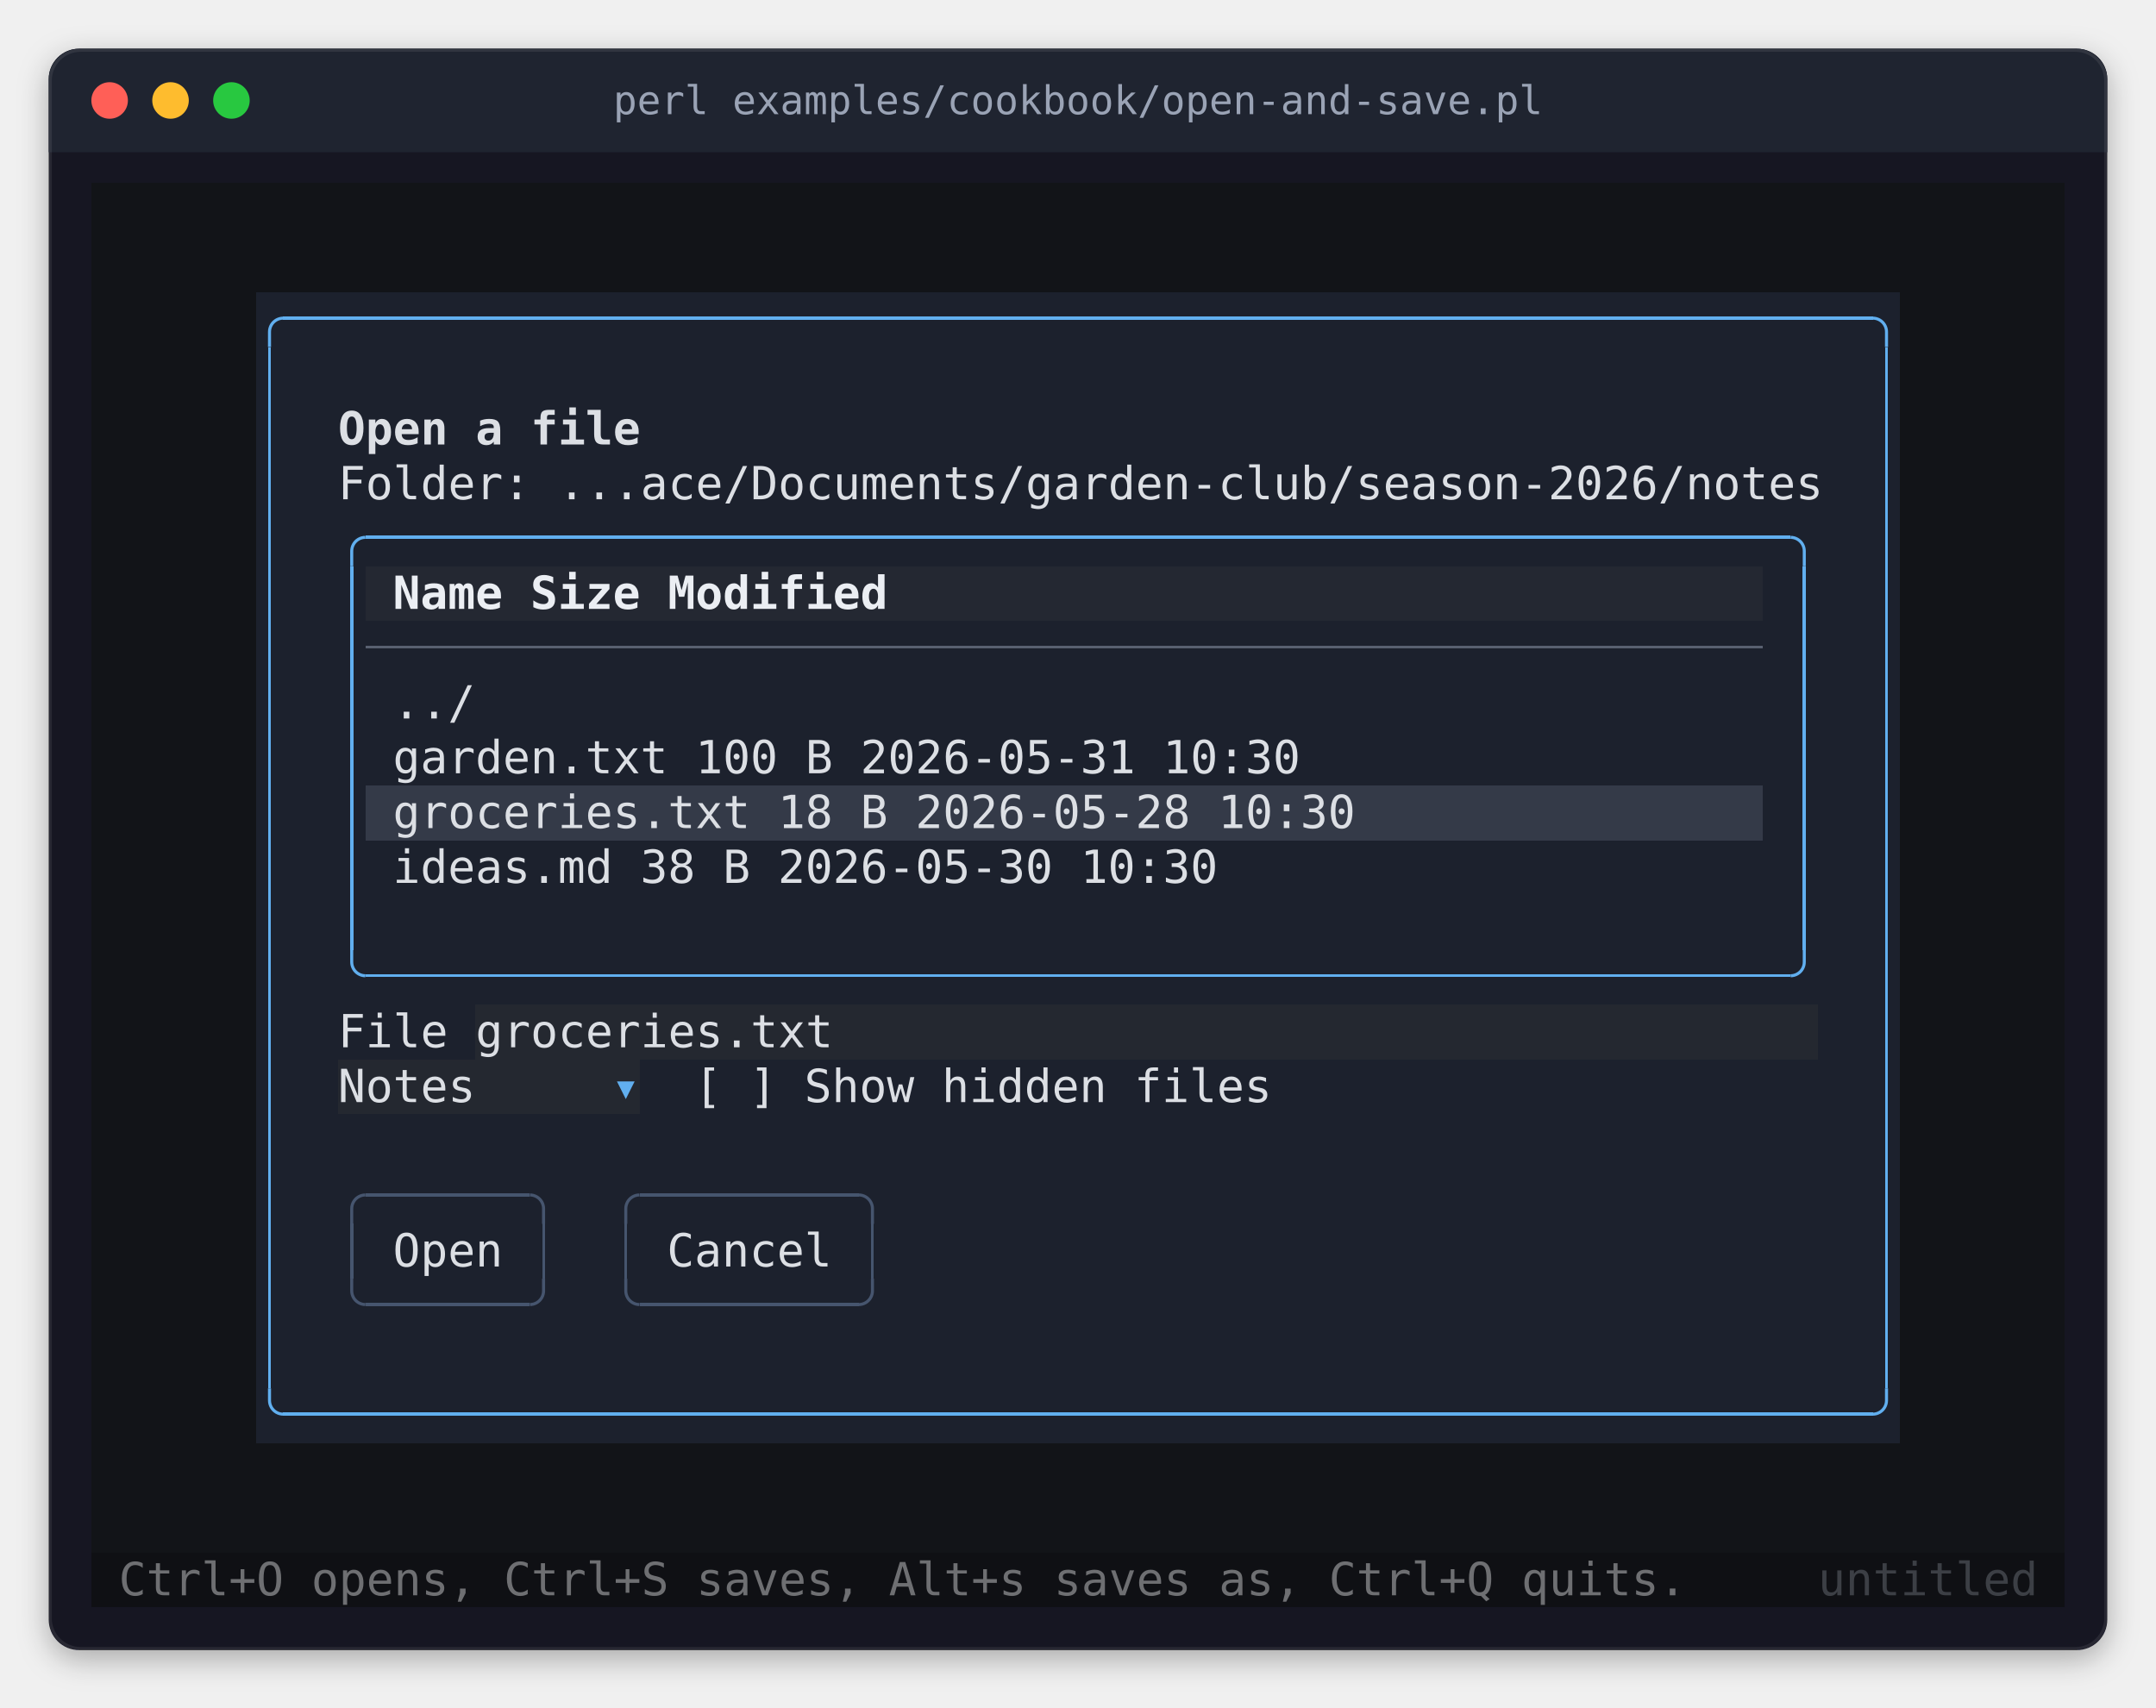
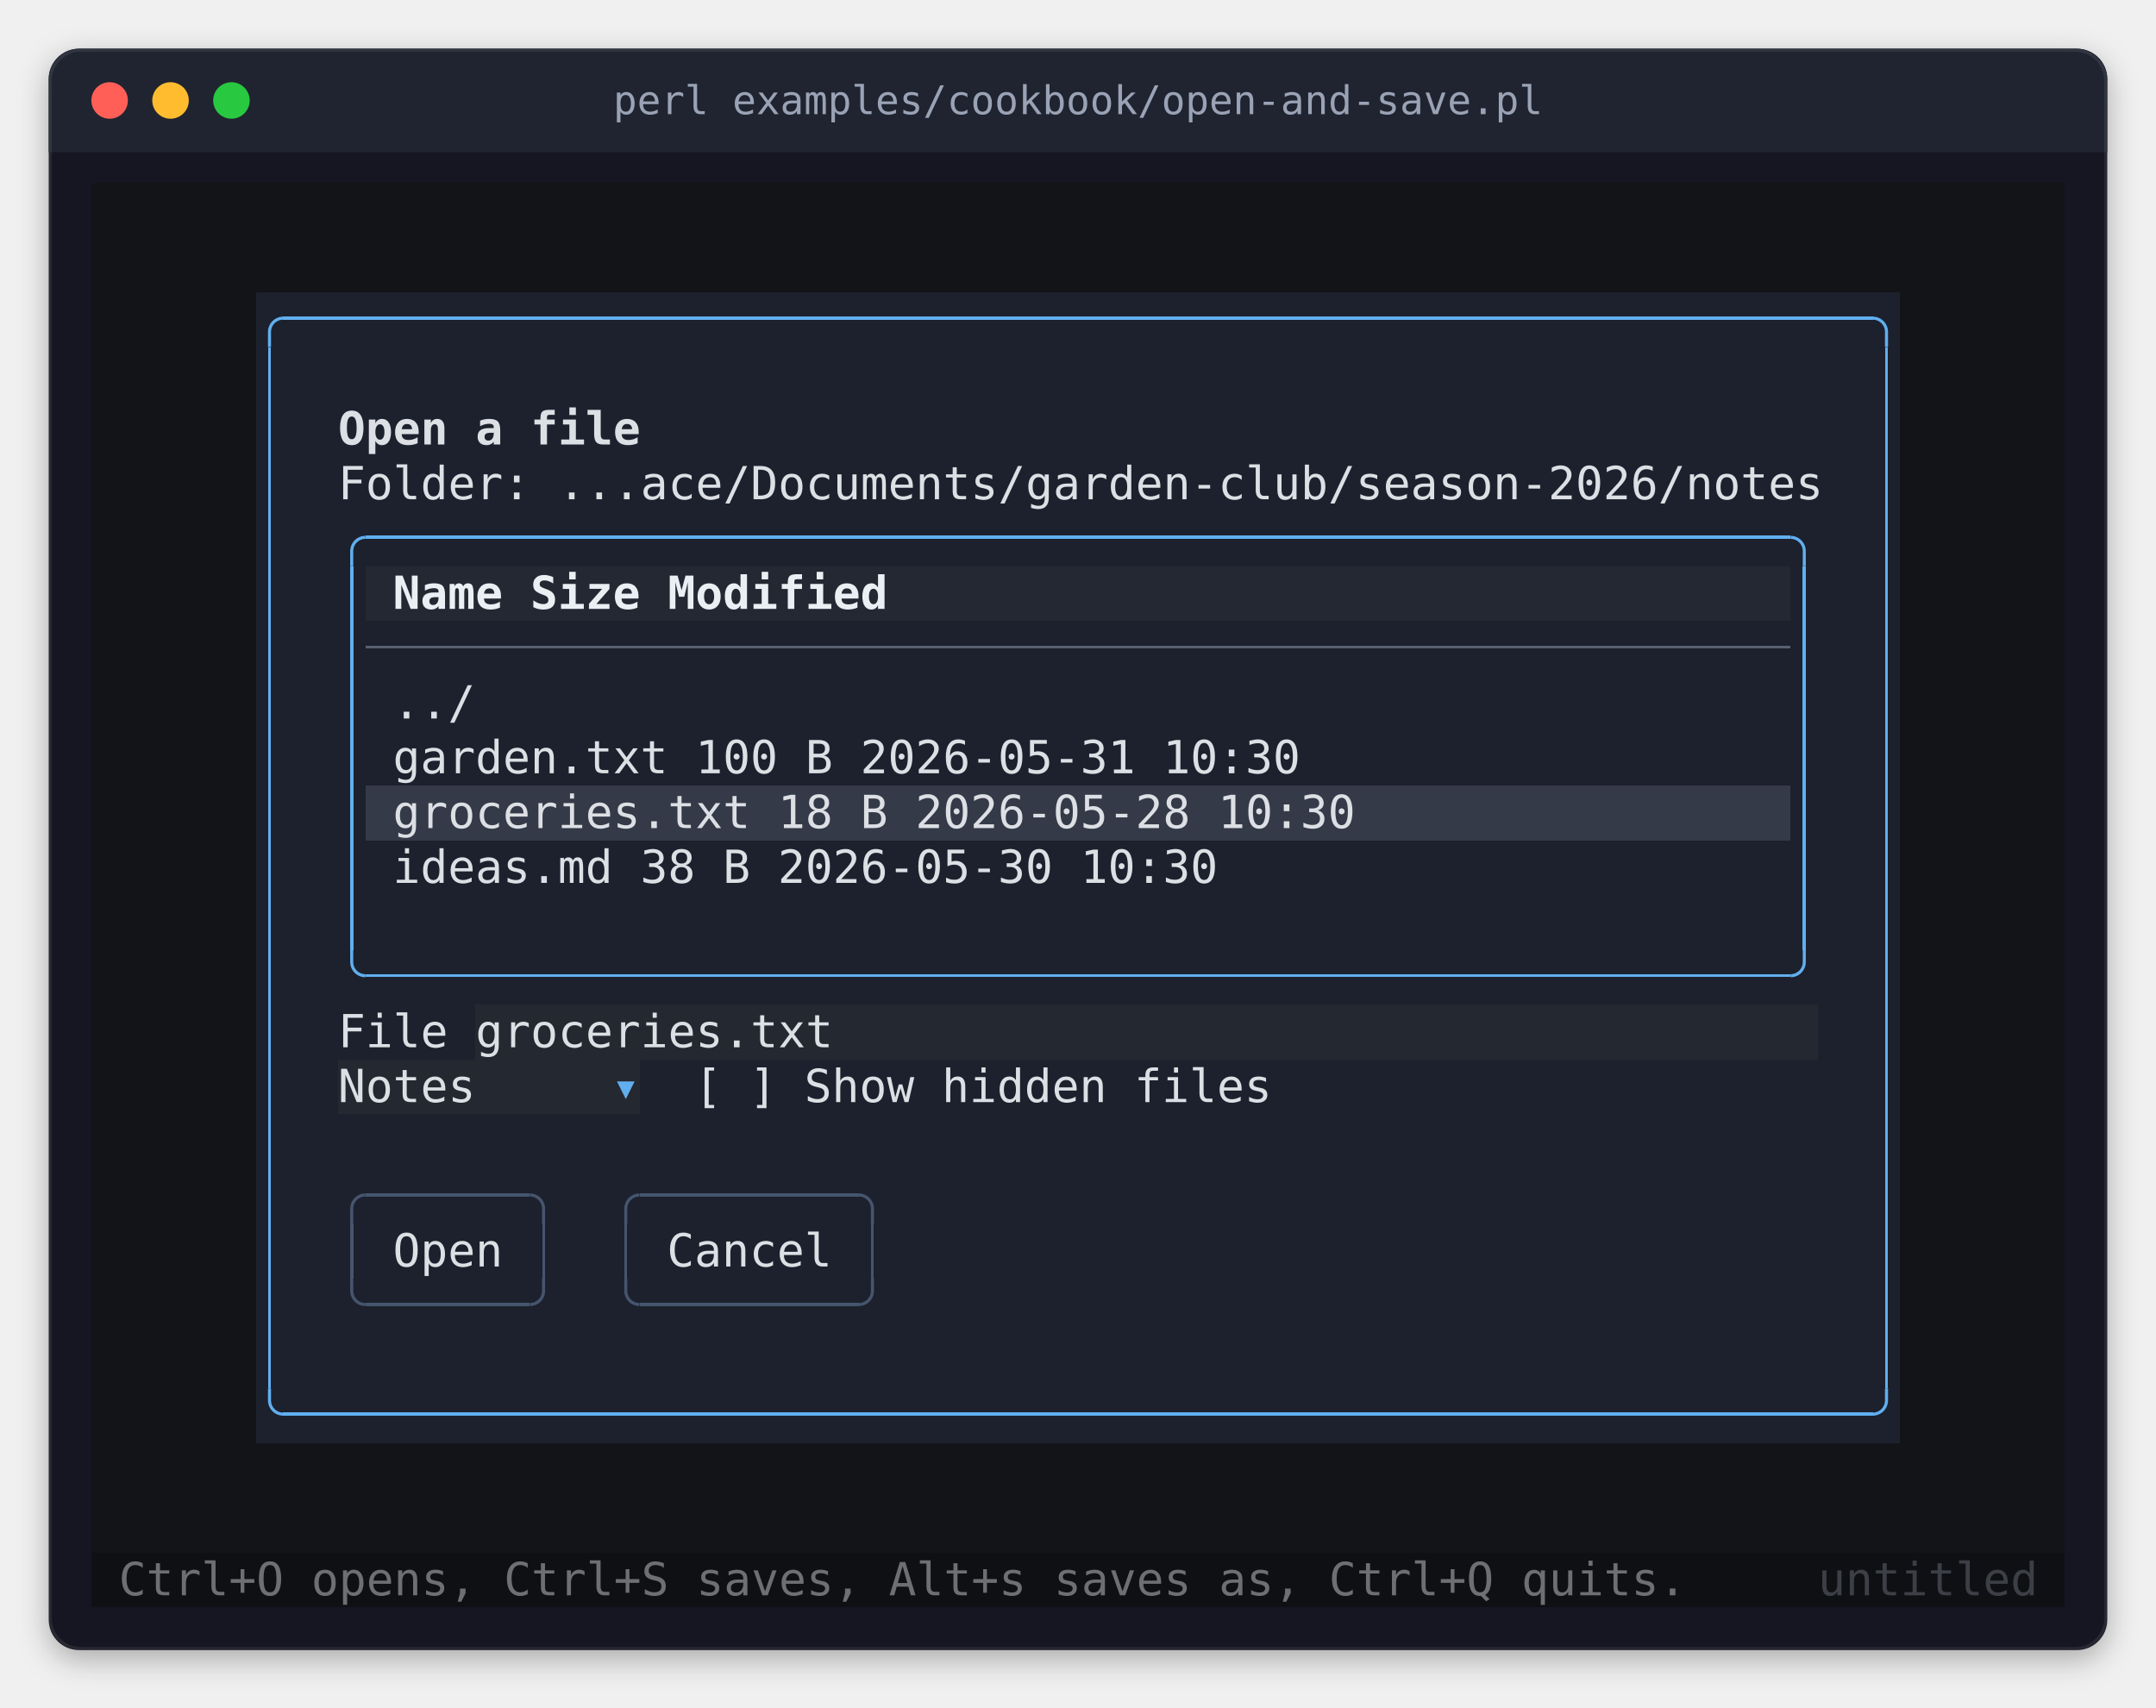
<svg xmlns="http://www.w3.org/2000/svg" width="708" height="561" viewBox="0 0 708 561" role="img" aria-label="perl examples/cookbook/open-and-save.pl">
  <style>
.terminal text { font-family: 'JetBrains Mono', 'Cascadia Mono', 'SF Mono', Menlo, Consolas, 'DejaVu Sans Mono', 'Liberation Mono', monospace; font-size: 15px; white-space: pre; }
.terminal .b { font-weight: bold; }
.terminal .i { font-style: italic; }
.title { font-family: 'JetBrains Mono', 'Cascadia Mono', 'SF Mono', Menlo, Consolas, 'DejaVu Sans Mono', 'Liberation Mono', monospace; font-size: 13px; }
</style>
  <defs>
    <filter id="shadow" x="-10%" y="-10%" width="120%" height="130%">
      <feDropShadow dx="0" dy="3" stdDeviation="5" flood-color="#000000" flood-opacity="0.3" />
    </filter>
    <clipPath id="window">
      <rect x="16" y="16" width="676" height="526" rx="10" />
    </clipPath>
  </defs>
  <rect x="16" y="16" width="676" height="526" rx="10" fill="#161622" filter="url(#shadow)" />
  <rect x="16" y="16" width="676" height="34" fill="#1f2430" clip-path="url(#window)" />
  <circle cx="36" cy="33" r="6" fill="#ff5f57" />
  <circle cx="56" cy="33" r="6" fill="#febc2e" />
  <circle cx="76" cy="33" r="6" fill="#28c840" />
  <text class="title" x="354" y="33" text-anchor="middle" dominant-baseline="central" fill="#9aa3b5">perl examples/cookbook/open-and-save.pl</text>
  <rect x="16.5" y="16.5" width="675" height="525" rx="10" fill="none" stroke="#ffffff" stroke-opacity="0.08" stroke-width="1" />
  <g shape-rendering="crispEdges">
    <rect x="30" y="60" width="648" height="36" fill="#121418" />
    <rect x="30" y="96" width="54" height="378" fill="#121418" />
    <rect x="84" y="96" width="540" height="90" fill="#1c212d" />
    <rect x="624" y="96" width="54" height="378" fill="#121418" />
    <rect x="84" y="186" width="36" height="18" fill="#1c212d" />
-     <rect x="120" y="186" width="459" height="18" fill="#242832" />
-     <rect x="579" y="186" width="45" height="18" fill="#1c212d" />
+     <rect x="120" y="186" width="468" height="18" fill="#242832" />
+     <rect x="588" y="186" width="36" height="18" fill="#1c212d" />
    <rect x="84" y="204" width="540" height="54" fill="#1c212d" />
    <rect x="84" y="258" width="36" height="18" fill="#1c212d" />
-     <rect x="120" y="258" width="459" height="18" fill="#343a48" />
-     <rect x="579" y="258" width="45" height="18" fill="#1c212d" />
+     <rect x="120" y="258" width="468" height="18" fill="#343a48" />
+     <rect x="588" y="258" width="36" height="18" fill="#1c212d" />
    <rect x="84" y="276" width="540" height="54" fill="#1c212d" />
    <rect x="84" y="330" width="72" height="18" fill="#1c212d" />
    <rect x="156" y="330" width="441" height="18" fill="#242830" />
    <rect x="597" y="330" width="27" height="18" fill="#1c212d" />
    <rect x="84" y="348" width="27" height="18" fill="#1c212d" />
    <rect x="111" y="348" width="99" height="18" fill="#242830" />
    <rect x="210" y="348" width="414" height="18" fill="#1c212d" />
    <rect x="84" y="366" width="540" height="108" fill="#1c212d" />
    <rect x="30" y="474" width="648" height="36" fill="#121418" />
    <rect x="30" y="510" width="648" height="18" fill="#0f1014" />
    <rect x="93" y="104" width="522" height="1" fill="#61afef" />
    <rect x="88" y="114" width="1" height="342" fill="#61afef" />
    <rect x="619" y="114" width="1" height="342" fill="#61afef" />
    <rect x="120" y="176" width="468" height="1" fill="#61afef" />
    <rect x="115" y="186" width="1" height="126" fill="#61afef" />
    <rect x="592" y="186" width="1" height="126" fill="#61afef" />
-     <rect x="120" y="212" width="459" height="1" fill="#586070" />
+     <rect x="120" y="212" width="468" height="1" fill="#586070" />
    <rect x="120" y="320" width="468" height="1" fill="#61afef" />
    <rect x="120" y="392" width="54" height="1" fill="#46556e" />
    <rect x="210" y="392" width="72" height="1" fill="#46556e" />
    <rect x="115" y="402" width="1" height="18" fill="#46556e" />
    <rect x="178" y="402" width="1" height="18" fill="#46556e" />
    <rect x="205" y="402" width="1" height="18" fill="#46556e" />
    <rect x="286" y="402" width="1" height="18" fill="#46556e" />
    <rect x="120" y="428" width="54" height="1" fill="#46556e" />
    <rect x="210" y="428" width="72" height="1" fill="#46556e" />
    <rect x="93" y="464" width="522" height="1" fill="#61afef" />
  </g>
  <polyline points="88.5 114 88.5 109 88.538 108.413 88.653 107.835 88.843 107.278 89.103 106.75 89.43 106.261 89.818 105.818 90.261 105.43 90.75 105.103 91.278 104.843 91.835 104.653 92.413 104.538 93 104.5 93 104.5" fill="none" stroke="#61afef" stroke-width="1" stroke-linejoin="round" />
  <polyline points="619.5 114 619.5 109 619.462 108.413 619.347 107.835 619.157 107.278 618.897 106.75 618.57 106.261 618.182 105.818 617.739 105.43 617.25 105.103 616.722 104.843 616.165 104.653 615.587 104.538 615 104.5 615 104.5" fill="none" stroke="#61afef" stroke-width="1" stroke-linejoin="round" />
  <polyline points="115.5 186 115.5 181 115.538 180.413 115.653 179.835 115.843 179.278 116.103 178.75 116.43 178.261 116.818 177.818 117.261 177.43 117.75 177.103 118.278 176.843 118.835 176.653 119.413 176.538 120 176.5 120 176.5" fill="none" stroke="#61afef" stroke-width="1" stroke-linejoin="round" />
  <polyline points="592.5 186 592.5 181 592.462 180.413 592.347 179.835 592.157 179.278 591.897 178.75 591.57 178.261 591.182 177.818 590.739 177.43 590.25 177.103 589.722 176.843 589.165 176.653 588.587 176.538 588 176.5 588 176.5" fill="none" stroke="#61afef" stroke-width="1" stroke-linejoin="round" />
  <polyline points="115.5 312 115.5 316 115.538 316.587 115.653 317.165 115.843 317.722 116.103 318.25 116.43 318.739 116.818 319.182 117.261 319.57 117.75 319.897 118.278 320.157 118.835 320.347 119.413 320.462 120 320.5 120 320.5" fill="none" stroke="#61afef" stroke-width="1" stroke-linejoin="round" />
  <polyline points="592.5 312 592.5 316 592.462 316.587 592.347 317.165 592.157 317.722 591.897 318.25 591.57 318.739 591.182 319.182 590.739 319.57 590.25 319.897 589.722 320.157 589.165 320.347 588.587 320.462 588 320.5 588 320.5" fill="none" stroke="#61afef" stroke-width="1" stroke-linejoin="round" />
  <polyline points="115.5 402 115.5 397 115.538 396.413 115.653 395.835 115.843 395.278 116.103 394.75 116.43 394.261 116.818 393.818 117.261 393.43 117.75 393.103 118.278 392.843 118.835 392.653 119.413 392.538 120 392.5 120 392.5" fill="none" stroke="#46556e" stroke-width="1" stroke-linejoin="round" />
  <polyline points="178.5 402 178.5 397 178.462 396.413 178.347 395.835 178.157 395.278 177.897 394.75 177.57 394.261 177.182 393.818 176.739 393.43 176.25 393.103 175.722 392.843 175.165 392.653 174.587 392.538 174 392.5 174 392.5" fill="none" stroke="#46556e" stroke-width="1" stroke-linejoin="round" />
  <polyline points="205.5 402 205.5 397 205.538 396.413 205.653 395.835 205.843 395.278 206.103 394.75 206.43 394.261 206.818 393.818 207.261 393.43 207.75 393.103 208.278 392.843 208.835 392.653 209.413 392.538 210 392.5 210 392.5" fill="none" stroke="#46556e" stroke-width="1" stroke-linejoin="round" />
  <polyline points="286.5 402 286.5 397 286.462 396.413 286.347 395.835 286.157 395.278 285.897 394.75 285.57 394.261 285.182 393.818 284.739 393.43 284.25 393.103 283.722 392.843 283.165 392.653 282.587 392.538 282 392.5 282 392.5" fill="none" stroke="#46556e" stroke-width="1" stroke-linejoin="round" />
  <polyline points="115.5 420 115.5 424 115.538 424.587 115.653 425.165 115.843 425.722 116.103 426.25 116.43 426.739 116.818 427.182 117.261 427.57 117.75 427.897 118.278 428.157 118.835 428.347 119.413 428.462 120 428.5 120 428.5" fill="none" stroke="#46556e" stroke-width="1" stroke-linejoin="round" />
  <polyline points="178.5 420 178.5 424 178.462 424.587 178.347 425.165 178.157 425.722 177.897 426.25 177.57 426.739 177.182 427.182 176.739 427.57 176.25 427.897 175.722 428.157 175.165 428.347 174.587 428.462 174 428.5 174 428.5" fill="none" stroke="#46556e" stroke-width="1" stroke-linejoin="round" />
  <polyline points="205.5 420 205.5 424 205.538 424.587 205.653 425.165 205.843 425.722 206.103 426.25 206.43 426.739 206.818 427.182 207.261 427.57 207.75 427.897 208.278 428.157 208.835 428.347 209.413 428.462 210 428.5 210 428.5" fill="none" stroke="#46556e" stroke-width="1" stroke-linejoin="round" />
  <polyline points="286.5 420 286.5 424 286.462 424.587 286.347 425.165 286.157 425.722 285.897 426.25 285.57 426.739 285.182 427.182 284.739 427.57 284.25 427.897 283.722 428.157 283.165 428.347 282.587 428.462 282 428.5 282 428.5" fill="none" stroke="#46556e" stroke-width="1" stroke-linejoin="round" />
  <polyline points="88.5 456 88.5 460 88.538 460.587 88.653 461.165 88.843 461.722 89.103 462.25 89.43 462.739 89.818 463.182 90.261 463.57 90.75 463.897 91.278 464.157 91.835 464.347 92.413 464.462 93 464.5 93 464.5" fill="none" stroke="#61afef" stroke-width="1" stroke-linejoin="round" />
  <polyline points="619.5 456 619.5 460 619.462 460.587 619.347 461.165 619.157 461.722 618.897 462.25 618.57 462.739 618.182 463.182 617.739 463.57 617.25 463.897 616.722 464.157 616.165 464.347 615.587 464.462 615 464.5 615 464.5" fill="none" stroke="#61afef" stroke-width="1" stroke-linejoin="round" />
  <g class="terminal">
    <text x="111" y="146" textLength="99" class="b" fill="#dcdfe4">Open a file</text>
    <text x="111" y="164" textLength="486" fill="#dcdfe4">Folder: ...ace/Documents/garden-club/season-2026/notes</text>
-     <text x="129" y="200" textLength="369" class="b" fill="#ebeef3">Name                       Size  Modified</text>
+     <text x="129" y="200" textLength="378" class="b" fill="#ebeef3">Name                        Size  Modified</text>
    <text x="129" y="236" textLength="27" fill="#dcdfe4">../</text>
-     <text x="129" y="254" textLength="441" fill="#dcdfe4">garden.txt                100 B  2026-05-31 10:30</text>
-     <text x="129" y="272" textLength="441" fill="#dcdfe4">groceries.txt              18 B  2026-05-28 10:30</text>
-     <text x="129" y="290" textLength="441" fill="#dcdfe4">ideas.md                   38 B  2026-05-30 10:30</text>
+     <text x="129" y="254" textLength="450" fill="#dcdfe4">garden.txt                 100 B  2026-05-31 10:30</text>
+     <text x="129" y="272" textLength="450" fill="#dcdfe4">groceries.txt               18 B  2026-05-28 10:30</text>
+     <text x="129" y="290" textLength="450" fill="#dcdfe4">ideas.md                    38 B  2026-05-30 10:30</text>
    <text x="111" y="344" textLength="162" fill="#dcdfe4">File groceries.txt</text>
    <text x="111" y="362" textLength="45" fill="#dcdfe4">Notes</text>
    <text x="205.5" y="362" text-anchor="middle" fill="#61afef">▾</text>
    <text x="228" y="362" textLength="189" fill="#dcdfe4">[ ] Show hidden files</text>
    <text x="129" y="416" textLength="36" fill="#dcdfe4">Open</text>
    <text x="219" y="416" textLength="54" fill="#dcdfe4">Cancel</text>
    <text x="39" y="524" textLength="513" fill="#6e6f72">Ctrl+O opens, Ctrl+S saves, Alt+s saves as, Ctrl+Q quits.</text>
    <text x="597" y="524" textLength="72" fill="#3c3f45">untitled</text>
  </g>
  <g shape-rendering="crispEdges">
</g>
</svg>
